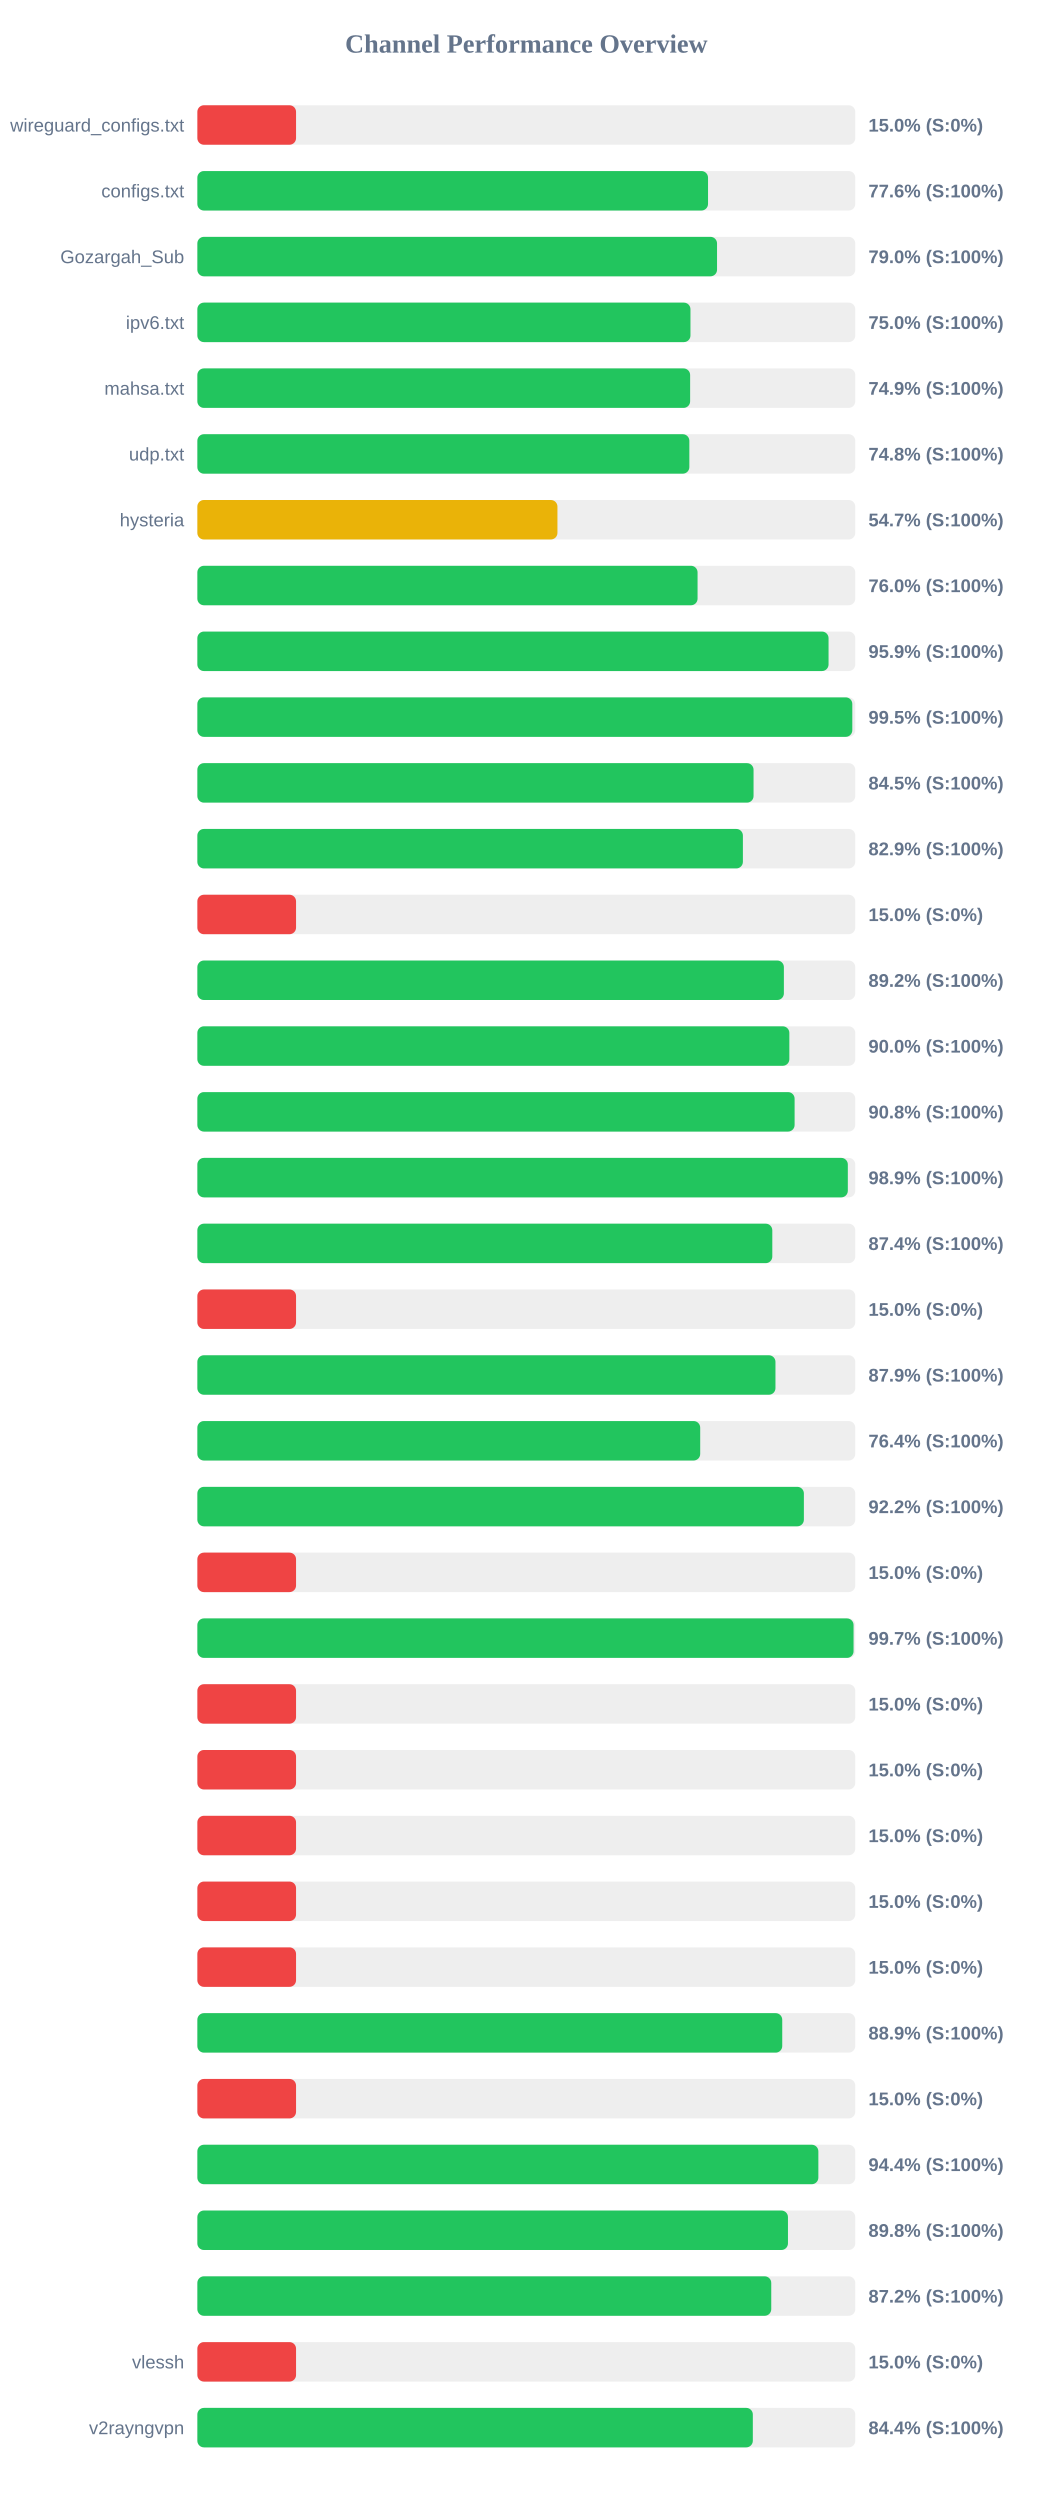
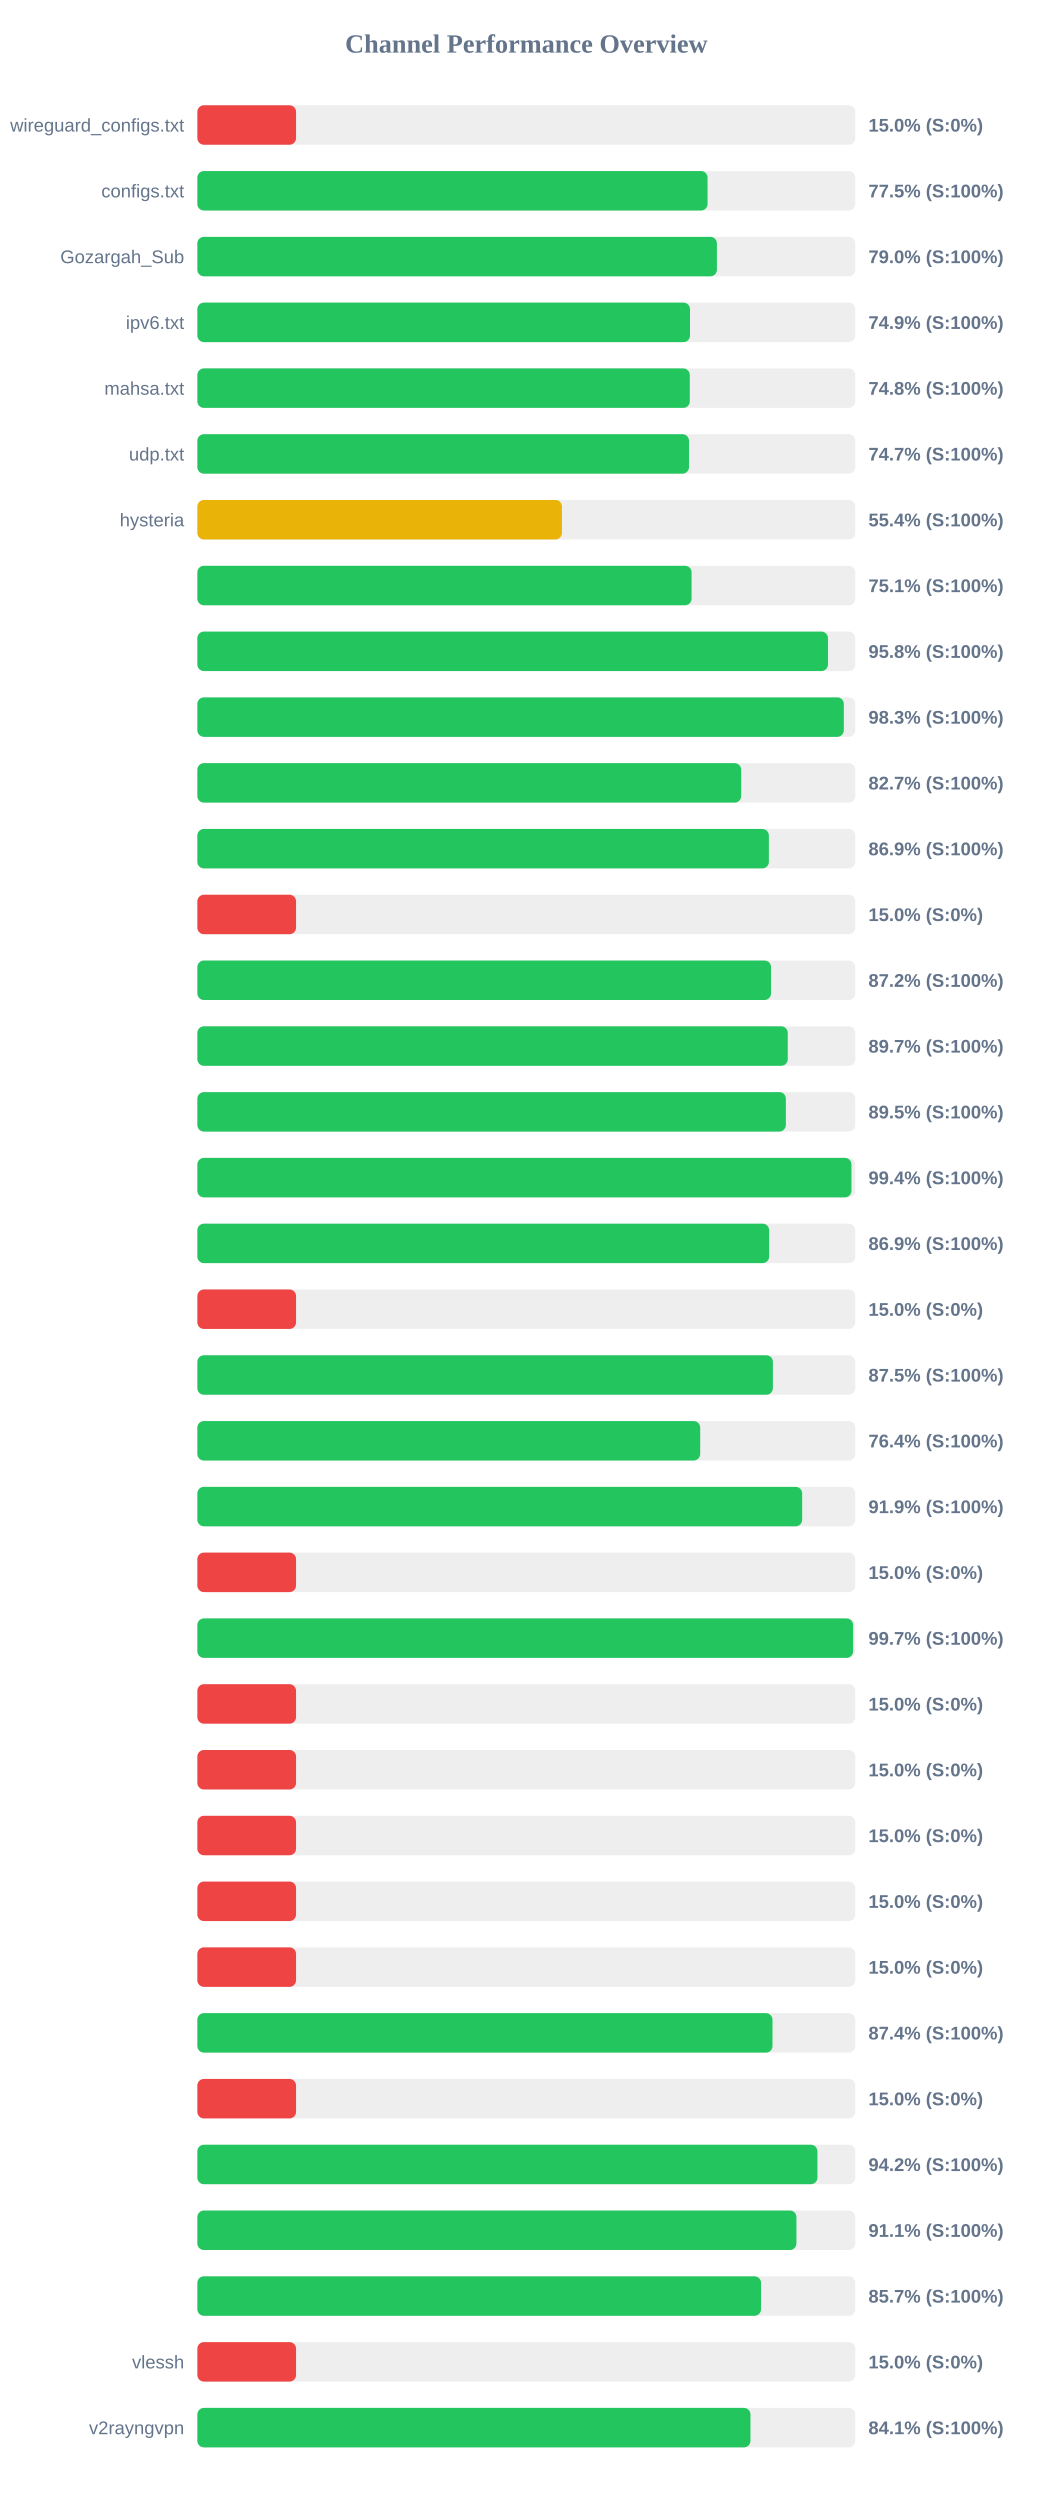
<svg xmlns="http://www.w3.org/2000/svg" width="800" height="1900" version="1.1">
  <style>
        .row { font: 14px Arial; fill: #64748b; }
        .score { font: bold 14px Arial; fill: #64748b; }
    </style>
  <text x="400" y="40" text-anchor="middle" font-size="20px" font-weight="bold" fill="#64748b">Channel Performance Overview</text>
  <rect x="150" y="80" width="500" height="30" fill="#eee" rx="5" />
  <rect x="150" y="80" width="75.0" height="30" fill="#ef4444" rx="5" />
  <text x="140" y="100" text-anchor="end" class="row">wireguard_configs.txt</text>
  <text x="660" y="100" text-anchor="start" class="score">15.0% (S:0%)</text>
  <rect x="150" y="130" width="500" height="30" fill="#eee" rx="5" />
-   <rect x="150" y="130" width="388.1" height="30" fill="#22c55e" rx="5" />
+   <rect x="150" y="130" width="387.75" height="30" fill="#22c55e" rx="5" />
  <text x="140" y="150" text-anchor="end" class="row">configs.txt</text>
-   <text x="660" y="150" text-anchor="start" class="score">77.6% (S:100%)</text>
+   <text x="660" y="150" text-anchor="start" class="score">77.5% (S:100%)</text>
  <rect x="150" y="180" width="500" height="30" fill="#eee" rx="5" />
-   <rect x="150" y="180" width="394.95" height="30" fill="#22c55e" rx="5" />
+   <rect x="150" y="180" width="394.85" height="30" fill="#22c55e" rx="5" />
  <text x="140" y="200" text-anchor="end" class="row">Gozargah_Sub</text>
  <text x="660" y="200" text-anchor="start" class="score">79.0% (S:100%)</text>
  <rect x="150" y="230" width="500" height="30" fill="#eee" rx="5" />
-   <rect x="150" y="230" width="374.75" height="30" fill="#22c55e" rx="5" />
+   <rect x="150" y="230" width="374.4" height="30" fill="#22c55e" rx="5" />
  <text x="140" y="250" text-anchor="end" class="row">ipv6.txt</text>
-   <text x="660" y="250" text-anchor="start" class="score">75.0% (S:100%)</text>
+   <text x="660" y="250" text-anchor="start" class="score">74.9% (S:100%)</text>
  <rect x="150" y="280" width="500" height="30" fill="#eee" rx="5" />
-   <rect x="150" y="280" width="374.5" height="30" fill="#22c55e" rx="5" />
+   <rect x="150" y="280" width="374.25" height="30" fill="#22c55e" rx="5" />
  <text x="140" y="300" text-anchor="end" class="row">mahsa.txt</text>
-   <text x="660" y="300" text-anchor="start" class="score">74.9% (S:100%)</text>
+   <text x="660" y="300" text-anchor="start" class="score">74.8% (S:100%)</text>
  <rect x="150" y="330" width="500" height="30" fill="#eee" rx="5" />
-   <rect x="150" y="330" width="373.9" height="30" fill="#22c55e" rx="5" />
+   <rect x="150" y="330" width="373.65" height="30" fill="#22c55e" rx="5" />
  <text x="140" y="350" text-anchor="end" class="row">udp.txt</text>
-   <text x="660" y="350" text-anchor="start" class="score">74.8% (S:100%)</text>
+   <text x="660" y="350" text-anchor="start" class="score">74.7% (S:100%)</text>
  <rect x="150" y="380" width="500" height="30" fill="#eee" rx="5" />
-   <rect x="150" y="380" width="273.65" height="30" fill="#eab308" rx="5" />
+   <rect x="150" y="380" width="277.1" height="30" fill="#eab308" rx="5" />
  <text x="140" y="400" text-anchor="end" class="row">hysteria</text>
-   <text x="660" y="400" text-anchor="start" class="score">54.7% (S:100%)</text>
+   <text x="660" y="400" text-anchor="start" class="score">55.4% (S:100%)</text>
  <rect x="150" y="430" width="500" height="30" fill="#eee" rx="5" />
-   <rect x="150" y="430" width="380.15" height="30" fill="#22c55e" rx="5" />
+   <rect x="150" y="430" width="375.6" height="30" fill="#22c55e" rx="5" />
  <text x="140" y="450" text-anchor="end" class="row" />
-   <text x="660" y="450" text-anchor="start" class="score">76.0% (S:100%)</text>
+   <text x="660" y="450" text-anchor="start" class="score">75.1% (S:100%)</text>
  <rect x="150" y="480" width="500" height="30" fill="#eee" rx="5" />
-   <rect x="150" y="480" width="479.7" height="30" fill="#22c55e" rx="5" />
+   <rect x="150" y="480" width="479.25" height="30" fill="#22c55e" rx="5" />
  <text x="140" y="500" text-anchor="end" class="row" />
-   <text x="660" y="500" text-anchor="start" class="score">95.9% (S:100%)</text>
+   <text x="660" y="500" text-anchor="start" class="score">95.8% (S:100%)</text>
  <rect x="150" y="530" width="500" height="30" fill="#eee" rx="5" />
-   <rect x="150" y="530" width="497.75" height="30" fill="#22c55e" rx="5" />
+   <rect x="150" y="530" width="491.3" height="30" fill="#22c55e" rx="5" />
  <text x="140" y="550" text-anchor="end" class="row" />
-   <text x="660" y="550" text-anchor="start" class="score">99.5% (S:100%)</text>
+   <text x="660" y="550" text-anchor="start" class="score">98.3% (S:100%)</text>
  <rect x="150" y="580" width="500" height="30" fill="#eee" rx="5" />
-   <rect x="150" y="580" width="422.7" height="30" fill="#22c55e" rx="5" />
+   <rect x="150" y="580" width="413.3" height="30" fill="#22c55e" rx="5" />
  <text x="140" y="600" text-anchor="end" class="row" />
-   <text x="660" y="600" text-anchor="start" class="score">84.5% (S:100%)</text>
+   <text x="660" y="600" text-anchor="start" class="score">82.7% (S:100%)</text>
  <rect x="150" y="630" width="500" height="30" fill="#eee" rx="5" />
-   <rect x="150" y="630" width="414.6" height="30" fill="#22c55e" rx="5" />
+   <rect x="150" y="630" width="434.35" height="30" fill="#22c55e" rx="5" />
  <text x="140" y="650" text-anchor="end" class="row" />
-   <text x="660" y="650" text-anchor="start" class="score">82.9% (S:100%)</text>
+   <text x="660" y="650" text-anchor="start" class="score">86.9% (S:100%)</text>
  <rect x="150" y="680" width="500" height="30" fill="#eee" rx="5" />
  <rect x="150" y="680" width="75.0" height="30" fill="#ef4444" rx="5" />
  <text x="140" y="700" text-anchor="end" class="row" />
  <text x="660" y="700" text-anchor="start" class="score">15.0% (S:0%)</text>
  <rect x="150" y="730" width="500" height="30" fill="#eee" rx="5" />
-   <rect x="150" y="730" width="445.75" height="30" fill="#22c55e" rx="5" />
+   <rect x="150" y="730" width="436.0" height="30" fill="#22c55e" rx="5" />
  <text x="140" y="750" text-anchor="end" class="row" />
-   <text x="660" y="750" text-anchor="start" class="score">89.2% (S:100%)</text>
+   <text x="660" y="750" text-anchor="start" class="score">87.2% (S:100%)</text>
  <rect x="150" y="780" width="500" height="30" fill="#eee" rx="5" />
-   <rect x="150" y="780" width="449.9" height="30" fill="#22c55e" rx="5" />
+   <rect x="150" y="780" width="448.7" height="30" fill="#22c55e" rx="5" />
  <text x="140" y="800" text-anchor="end" class="row" />
-   <text x="660" y="800" text-anchor="start" class="score">90.0% (S:100%)</text>
+   <text x="660" y="800" text-anchor="start" class="score">89.7% (S:100%)</text>
  <rect x="150" y="830" width="500" height="30" fill="#eee" rx="5" />
-   <rect x="150" y="830" width="453.9" height="30" fill="#22c55e" rx="5" />
+   <rect x="150" y="830" width="447.25" height="30" fill="#22c55e" rx="5" />
  <text x="140" y="850" text-anchor="end" class="row" />
-   <text x="660" y="850" text-anchor="start" class="score">90.8% (S:100%)</text>
+   <text x="660" y="850" text-anchor="start" class="score">89.5% (S:100%)</text>
  <rect x="150" y="880" width="500" height="30" fill="#eee" rx="5" />
-   <rect x="150" y="880" width="494.35" height="30" fill="#22c55e" rx="5" />
+   <rect x="150" y="880" width="497.1" height="30" fill="#22c55e" rx="5" />
  <text x="140" y="900" text-anchor="end" class="row" />
-   <text x="660" y="900" text-anchor="start" class="score">98.9% (S:100%)</text>
+   <text x="660" y="900" text-anchor="start" class="score">99.4% (S:100%)</text>
  <rect x="150" y="930" width="500" height="30" fill="#eee" rx="5" />
-   <rect x="150" y="930" width="436.95" height="30" fill="#22c55e" rx="5" />
+   <rect x="150" y="930" width="434.55" height="30" fill="#22c55e" rx="5" />
  <text x="140" y="950" text-anchor="end" class="row" />
-   <text x="660" y="950" text-anchor="start" class="score">87.4% (S:100%)</text>
+   <text x="660" y="950" text-anchor="start" class="score">86.9% (S:100%)</text>
  <rect x="150" y="980" width="500" height="30" fill="#eee" rx="5" />
  <rect x="150" y="980" width="75.0" height="30" fill="#ef4444" rx="5" />
  <text x="140" y="1000" text-anchor="end" class="row" />
  <text x="660" y="1000" text-anchor="start" class="score">15.0% (S:0%)</text>
  <rect x="150" y="1030" width="500" height="30" fill="#eee" rx="5" />
-   <rect x="150" y="1030" width="439.35" height="30" fill="#22c55e" rx="5" />
+   <rect x="150" y="1030" width="437.4" height="30" fill="#22c55e" rx="5" />
  <text x="140" y="1050" text-anchor="end" class="row" />
-   <text x="660" y="1050" text-anchor="start" class="score">87.9% (S:100%)</text>
+   <text x="660" y="1050" text-anchor="start" class="score">87.5% (S:100%)</text>
  <rect x="150" y="1080" width="500" height="30" fill="#eee" rx="5" />
  <rect x="150" y="1080" width="382.15" height="30" fill="#22c55e" rx="5" />
  <text x="140" y="1100" text-anchor="end" class="row" />
  <text x="660" y="1100" text-anchor="start" class="score">76.4% (S:100%)</text>
  <rect x="150" y="1130" width="500" height="30" fill="#eee" rx="5" />
-   <rect x="150" y="1130" width="460.95" height="30" fill="#22c55e" rx="5" />
+   <rect x="150" y="1130" width="459.65" height="30" fill="#22c55e" rx="5" />
  <text x="140" y="1150" text-anchor="end" class="row" />
-   <text x="660" y="1150" text-anchor="start" class="score">92.2% (S:100%)</text>
+   <text x="660" y="1150" text-anchor="start" class="score">91.9% (S:100%)</text>
  <rect x="150" y="1180" width="500" height="30" fill="#eee" rx="5" />
  <rect x="150" y="1180" width="75.0" height="30" fill="#ef4444" rx="5" />
  <text x="140" y="1200" text-anchor="end" class="row" />
  <text x="660" y="1200" text-anchor="start" class="score">15.0% (S:0%)</text>
  <rect x="150" y="1230" width="500" height="30" fill="#eee" rx="5" />
-   <rect x="150" y="1230" width="498.7" height="30" fill="#22c55e" rx="5" />
+   <rect x="150" y="1230" width="498.35" height="30" fill="#22c55e" rx="5" />
  <text x="140" y="1250" text-anchor="end" class="row" />
  <text x="660" y="1250" text-anchor="start" class="score">99.7% (S:100%)</text>
  <rect x="150" y="1280" width="500" height="30" fill="#eee" rx="5" />
  <rect x="150" y="1280" width="75.0" height="30" fill="#ef4444" rx="5" />
  <text x="140" y="1300" text-anchor="end" class="row" />
  <text x="660" y="1300" text-anchor="start" class="score">15.0% (S:0%)</text>
  <rect x="150" y="1330" width="500" height="30" fill="#eee" rx="5" />
  <rect x="150" y="1330" width="75.0" height="30" fill="#ef4444" rx="5" />
  <text x="140" y="1350" text-anchor="end" class="row" />
  <text x="660" y="1350" text-anchor="start" class="score">15.0% (S:0%)</text>
  <rect x="150" y="1380" width="500" height="30" fill="#eee" rx="5" />
  <rect x="150" y="1380" width="75.0" height="30" fill="#ef4444" rx="5" />
  <text x="140" y="1400" text-anchor="end" class="row" />
  <text x="660" y="1400" text-anchor="start" class="score">15.0% (S:0%)</text>
  <rect x="150" y="1430" width="500" height="30" fill="#eee" rx="5" />
  <rect x="150" y="1430" width="75.0" height="30" fill="#ef4444" rx="5" />
  <text x="140" y="1450" text-anchor="end" class="row" />
  <text x="660" y="1450" text-anchor="start" class="score">15.0% (S:0%)</text>
  <rect x="150" y="1480" width="500" height="30" fill="#eee" rx="5" />
  <rect x="150" y="1480" width="75.0" height="30" fill="#ef4444" rx="5" />
  <text x="140" y="1500" text-anchor="end" class="row" />
  <text x="660" y="1500" text-anchor="start" class="score">15.0% (S:0%)</text>
  <rect x="150" y="1530" width="500" height="30" fill="#eee" rx="5" />
-   <rect x="150" y="1530" width="444.5" height="30" fill="#22c55e" rx="5" />
+   <rect x="150" y="1530" width="437.1" height="30" fill="#22c55e" rx="5" />
  <text x="140" y="1550" text-anchor="end" class="row" />
-   <text x="660" y="1550" text-anchor="start" class="score">88.9% (S:100%)</text>
+   <text x="660" y="1550" text-anchor="start" class="score">87.4% (S:100%)</text>
  <rect x="150" y="1580" width="500" height="30" fill="#eee" rx="5" />
  <rect x="150" y="1580" width="75.0" height="30" fill="#ef4444" rx="5" />
  <text x="140" y="1600" text-anchor="end" class="row" />
  <text x="660" y="1600" text-anchor="start" class="score">15.0% (S:0%)</text>
  <rect x="150" y="1630" width="500" height="30" fill="#eee" rx="5" />
-   <rect x="150" y="1630" width="471.95" height="30" fill="#22c55e" rx="5" />
+   <rect x="150" y="1630" width="471.25" height="30" fill="#22c55e" rx="5" />
  <text x="140" y="1650" text-anchor="end" class="row" />
-   <text x="660" y="1650" text-anchor="start" class="score">94.4% (S:100%)</text>
+   <text x="660" y="1650" text-anchor="start" class="score">94.2% (S:100%)</text>
  <rect x="150" y="1680" width="500" height="30" fill="#eee" rx="5" />
-   <rect x="150" y="1680" width="448.85" height="30" fill="#22c55e" rx="5" />
+   <rect x="150" y="1680" width="455.3" height="30" fill="#22c55e" rx="5" />
  <text x="140" y="1700" text-anchor="end" class="row" />
-   <text x="660" y="1700" text-anchor="start" class="score">89.8% (S:100%)</text>
+   <text x="660" y="1700" text-anchor="start" class="score">91.1% (S:100%)</text>
  <rect x="150" y="1730" width="500" height="30" fill="#eee" rx="5" />
-   <rect x="150" y="1730" width="436.15" height="30" fill="#22c55e" rx="5" />
+   <rect x="150" y="1730" width="428.4" height="30" fill="#22c55e" rx="5" />
  <text x="140" y="1750" text-anchor="end" class="row" />
-   <text x="660" y="1750" text-anchor="start" class="score">87.2% (S:100%)</text>
+   <text x="660" y="1750" text-anchor="start" class="score">85.7% (S:100%)</text>
  <rect x="150" y="1780" width="500" height="30" fill="#eee" rx="5" />
  <rect x="150" y="1780" width="75.0" height="30" fill="#ef4444" rx="5" />
  <text x="140" y="1800" text-anchor="end" class="row">vlessh</text>
  <text x="660" y="1800" text-anchor="start" class="score">15.0% (S:0%)</text>
  <rect x="150" y="1830" width="500" height="30" fill="#eee" rx="5" />
-   <rect x="150" y="1830" width="422.15" height="30" fill="#22c55e" rx="5" />
+   <rect x="150" y="1830" width="420.35" height="30" fill="#22c55e" rx="5" />
  <text x="140" y="1850" text-anchor="end" class="row">v2rayngvpn</text>
-   <text x="660" y="1850" text-anchor="start" class="score">84.4% (S:100%)</text>
+   <text x="660" y="1850" text-anchor="start" class="score">84.1% (S:100%)</text>
</svg>
